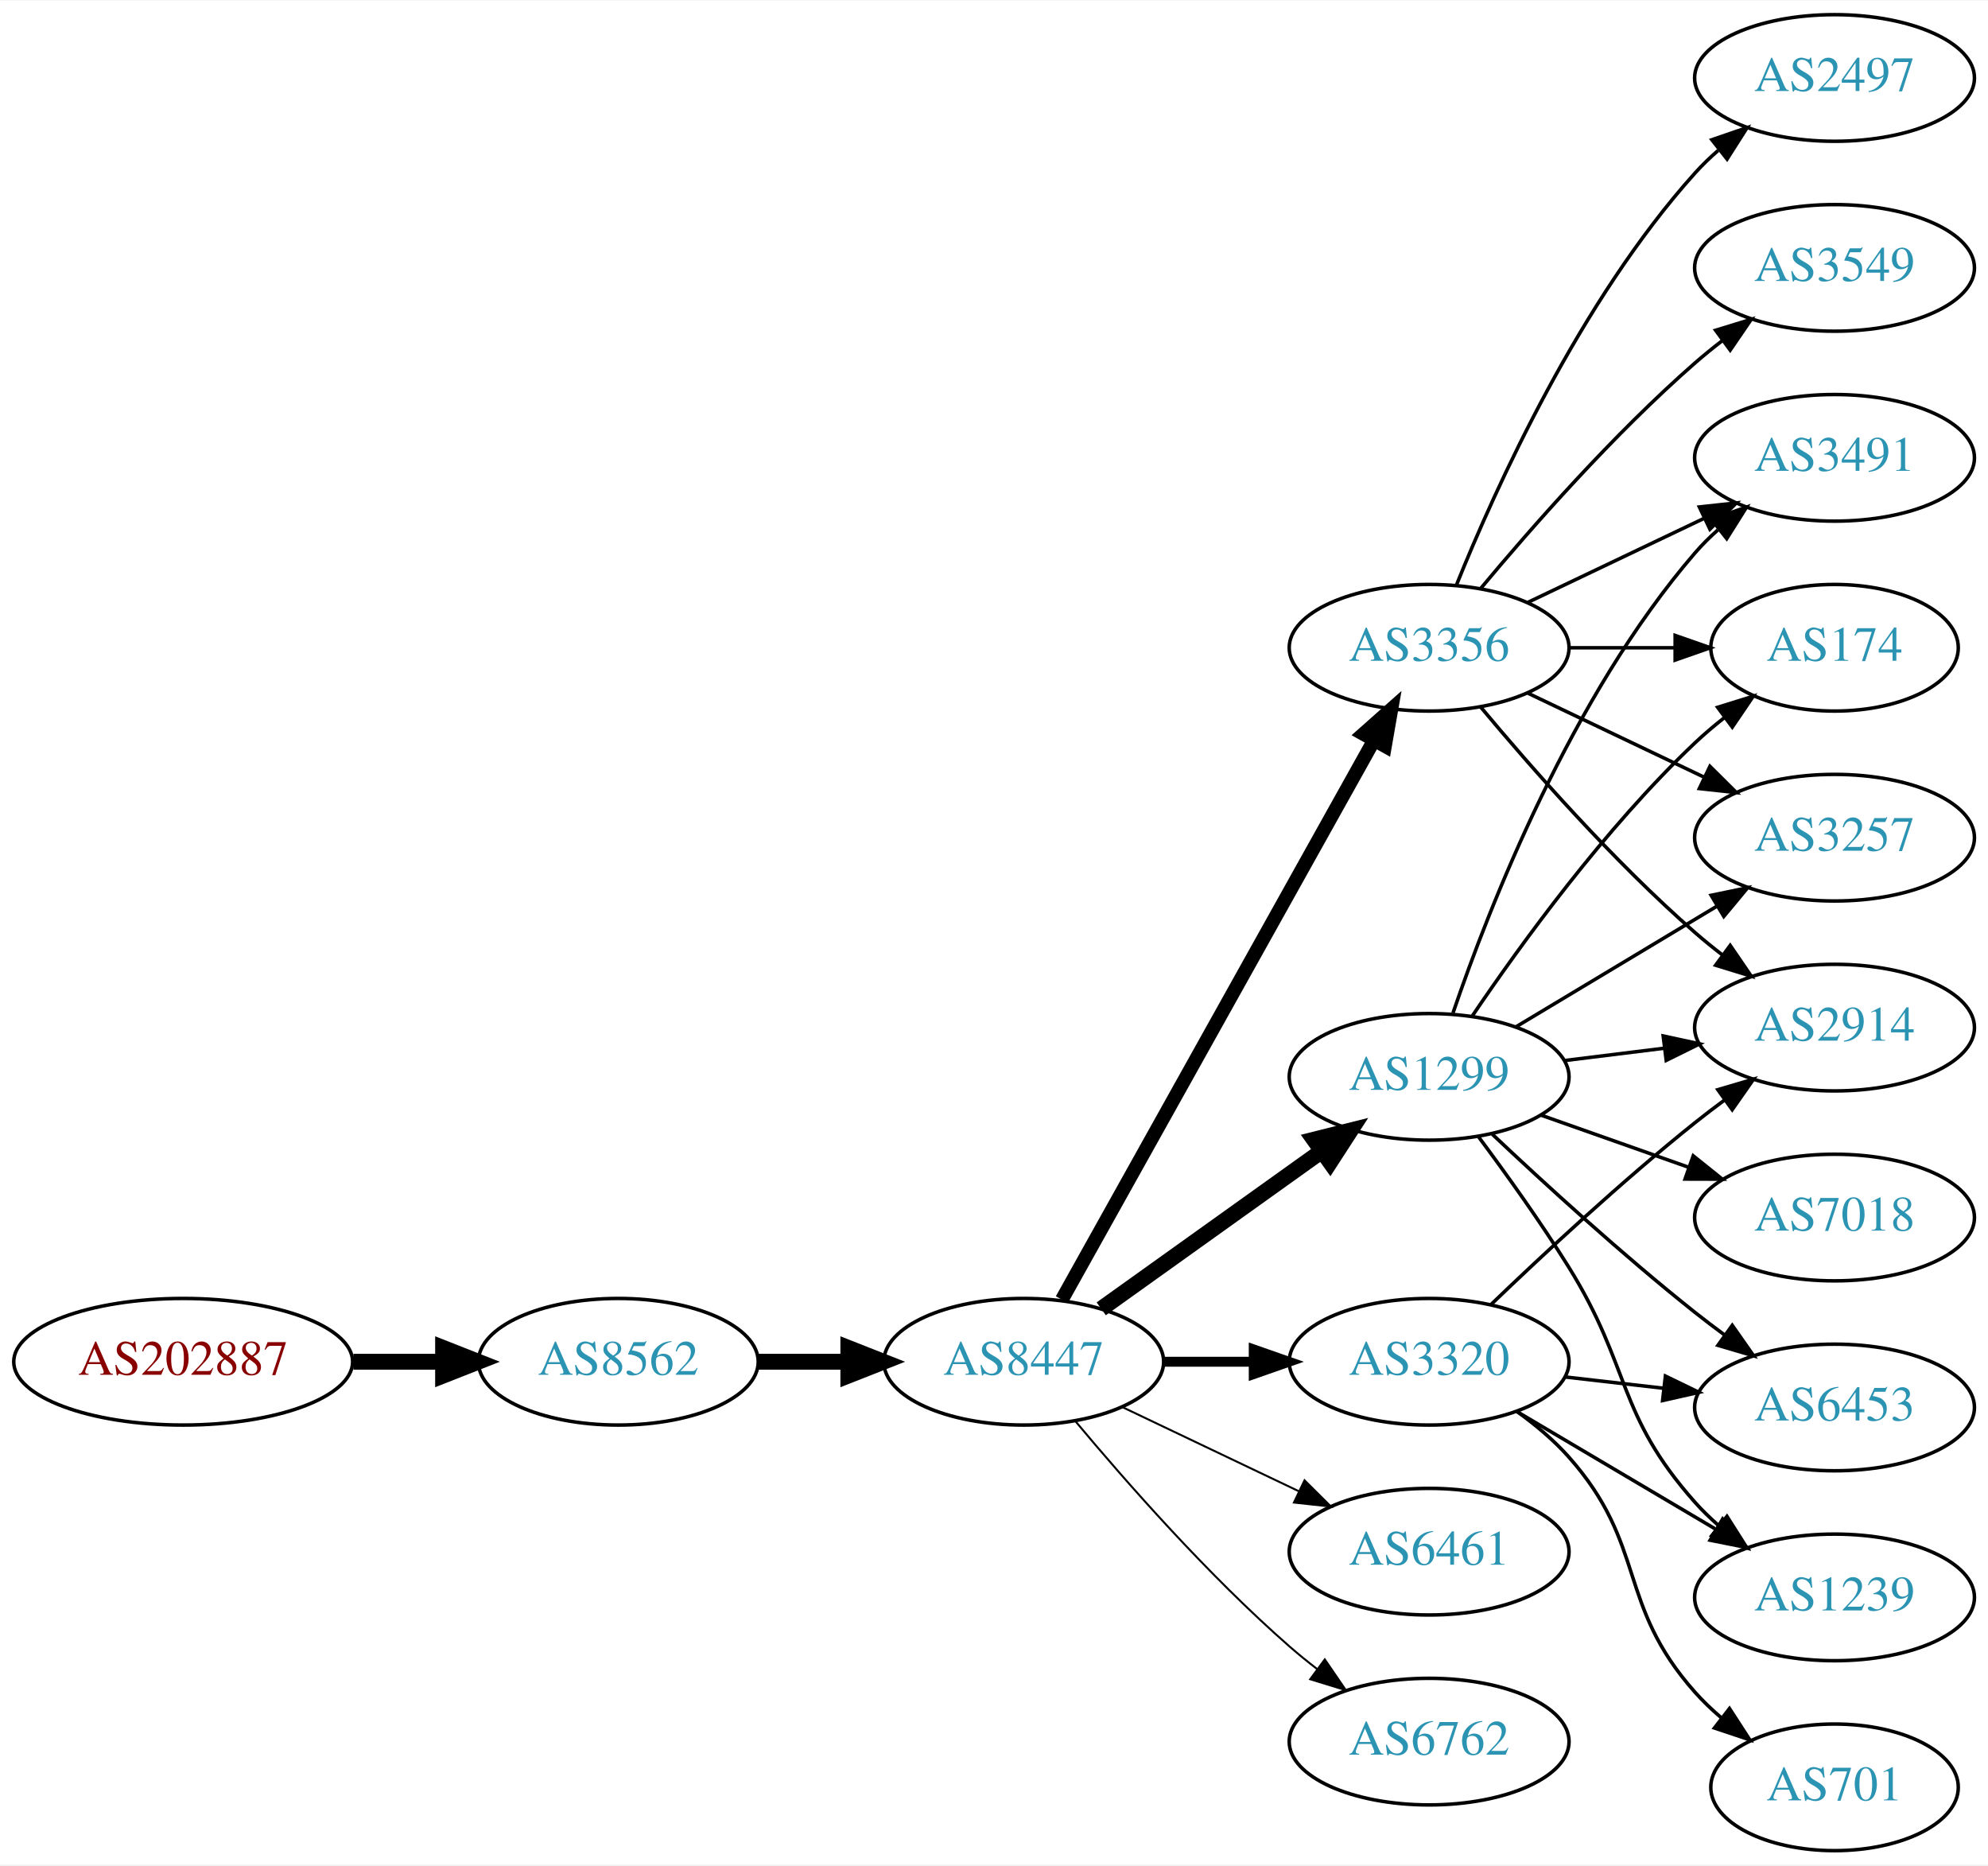
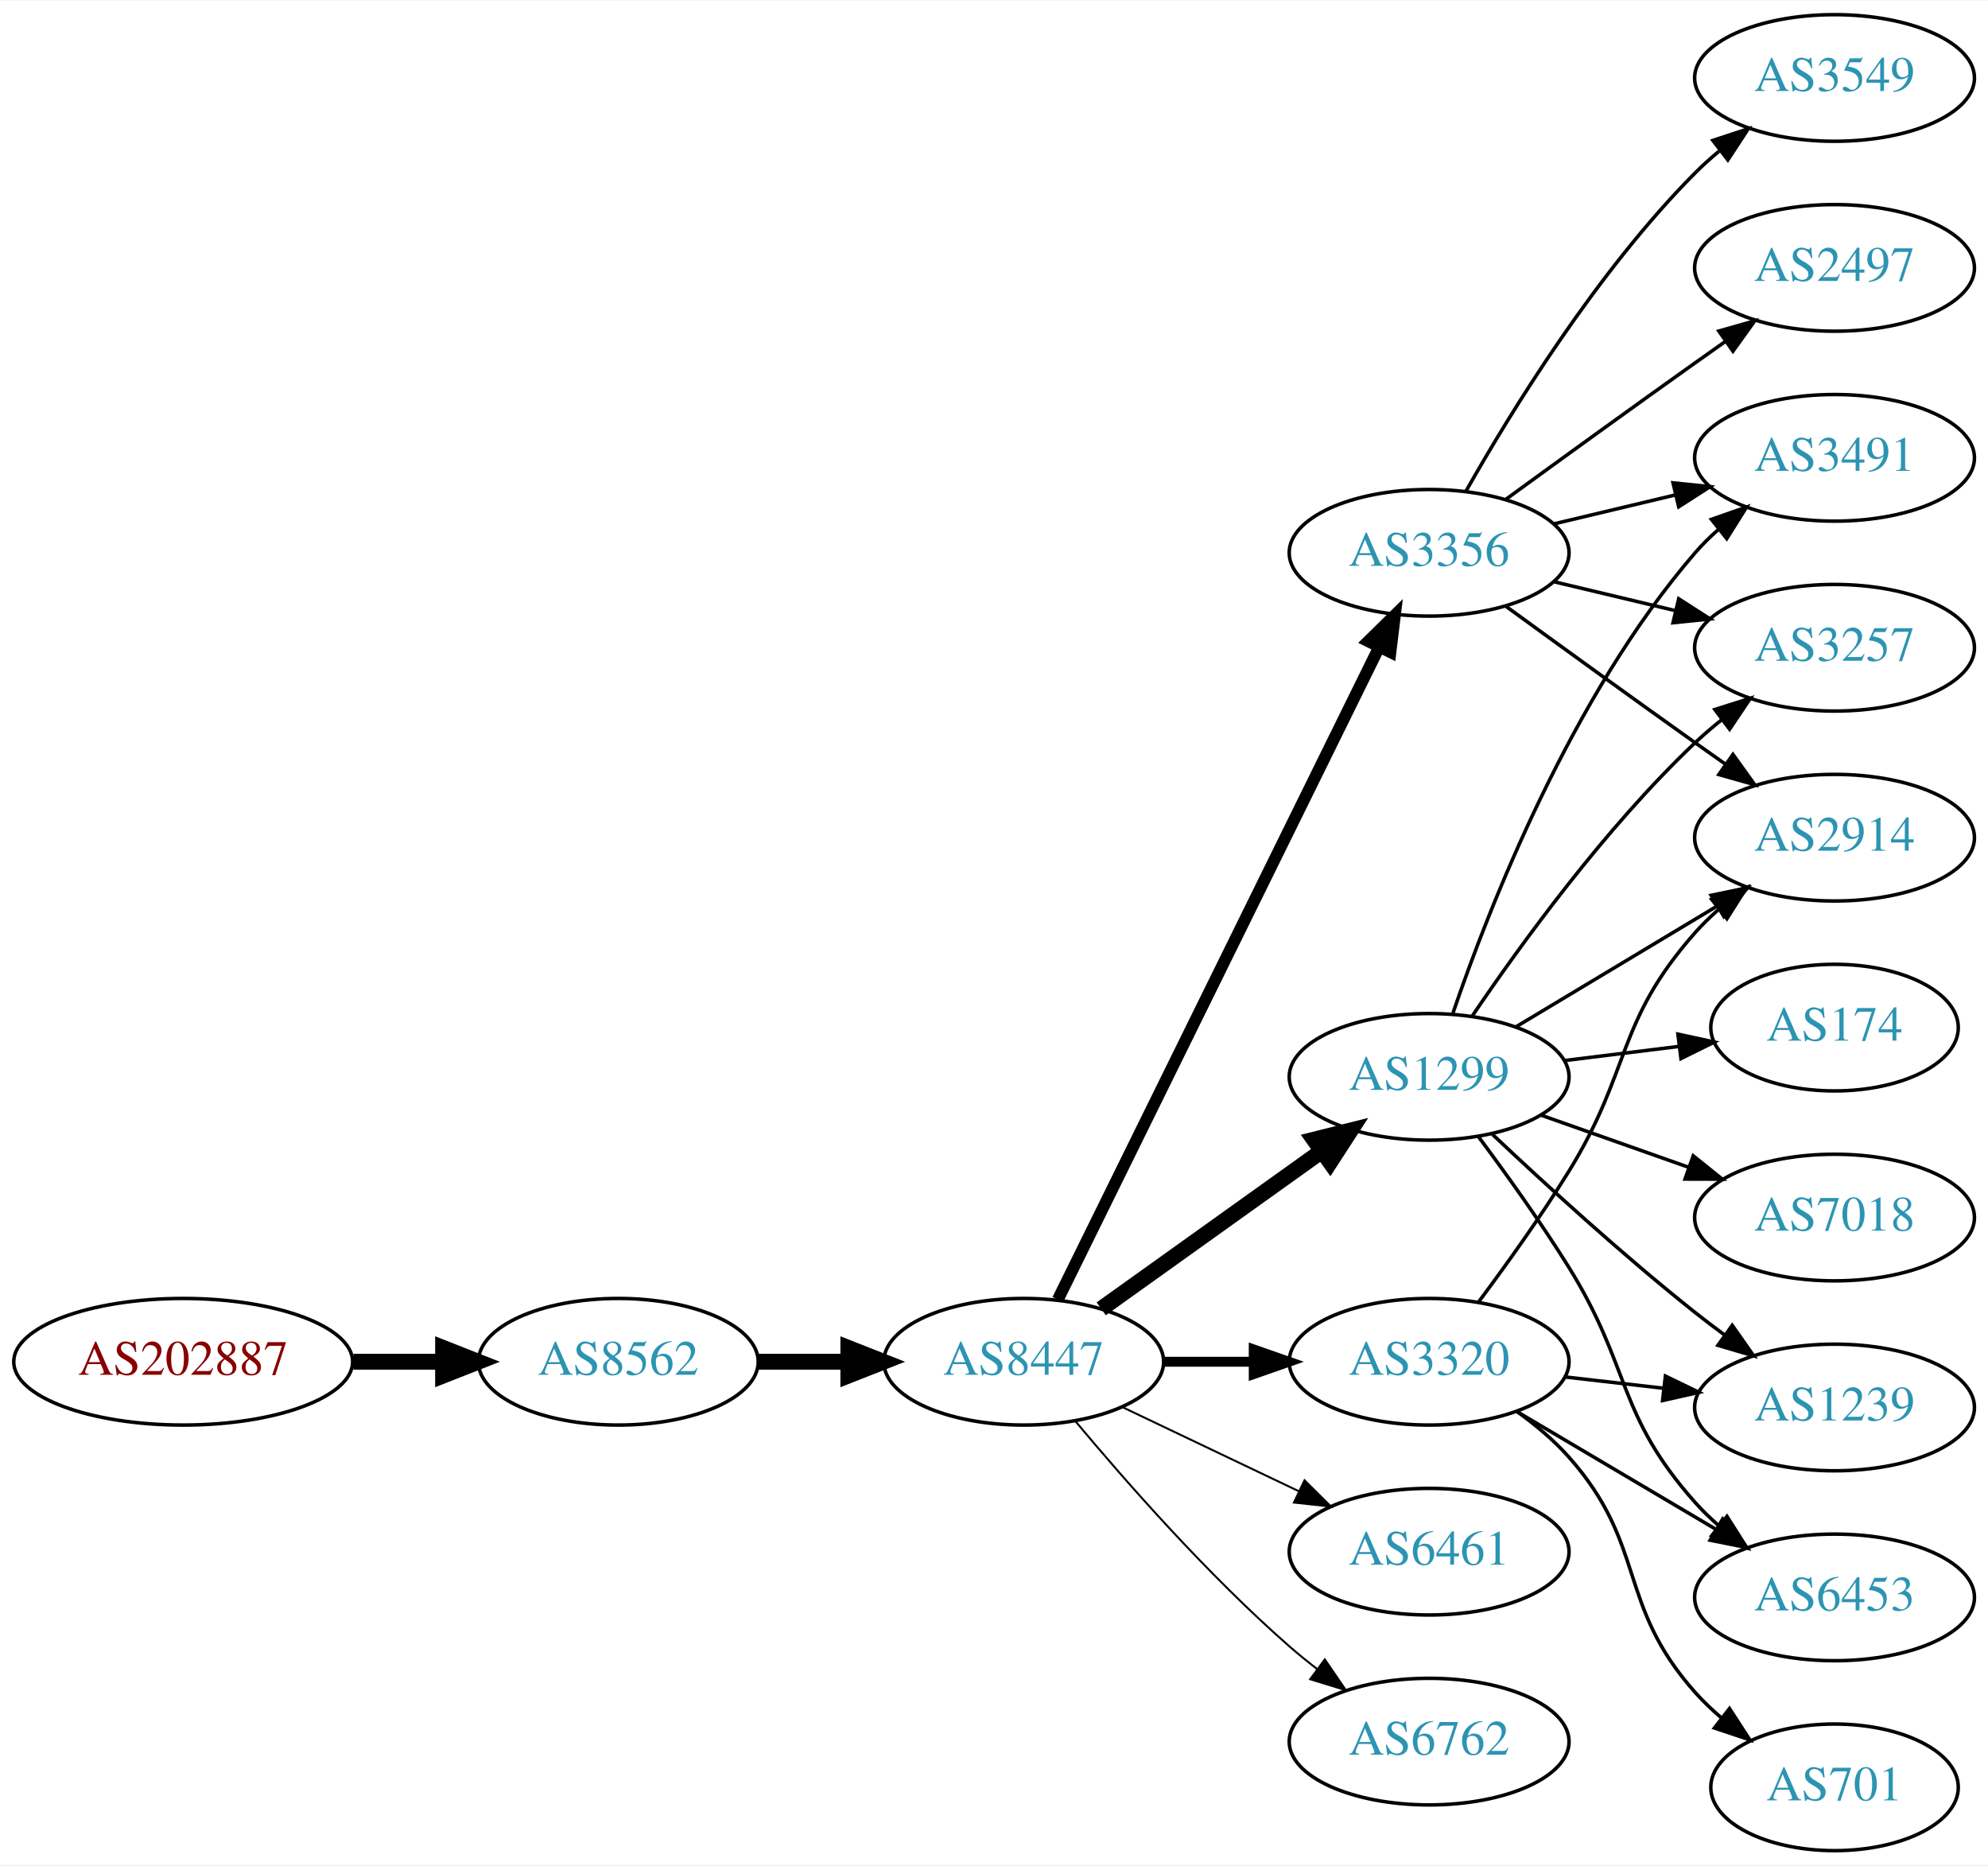
<svg xmlns="http://www.w3.org/2000/svg" xmlns:xlink="http://www.w3.org/1999/xlink" width="565pt" height="530pt" viewBox="0.00 0.00 565.36 530.00">
  <g id="graph0" class="graph" transform="scale(1 1) rotate(0) translate(4 526)">
    <polygon fill="white" stroke="none" points="-4,4 -4,-526 561.363,-526 561.363,4 -4,4" />
    <g id="node1" class="node">
      <g id="a_node1">
        <a xlink:href="/asn/202887" xlink:title="AS202887 ~ PIERER Mobility AG [AT]">
          <ellipse fill="#ffffff" stroke="black" cx="48.096" cy="-139" rx="48.192" ry="18" />
          <text text-anchor="middle" x="48.096" y="-135.3" font-family="Times,serif" font-size="14.00" fill="#880000">AS202887</text>
        </a>
      </g>
    </g>
    <g id="node2" class="node">
      <g id="a_node2">
        <a xlink:href="/asn/8562" xlink:title="AS8562 ~ www.a1.net [AT]">
          <ellipse fill="#ffffff" stroke="black" cx="171.838" cy="-139" rx="39.794" ry="18" />
          <text text-anchor="middle" x="171.838" y="-135.3" font-family="Times,serif" font-size="14.00" fill="#2c94b3">AS8562</text>
        </a>
      </g>
    </g>
    <g id="edge1" class="edge">
      <path fill="none" stroke="black" stroke-width="4.5" d="M96.513,-139C104.867,-139 113.577,-139 121.969,-139" />
      <polygon fill="black" stroke="black" stroke-width="4.5" points="122.004,-142.938 132.004,-139 122.004,-135.063 122.004,-142.938" />
    </g>
    <g id="node3" class="node">
      <g id="a_node3">
        <a xlink:href="/asn/8447" xlink:title="AS8447 ~ A1 Telekom Austria AG [AT]">
          <ellipse fill="#ffffff" stroke="black" cx="287.131" cy="-139" rx="39.794" ry="18" />
          <text text-anchor="middle" x="287.131" y="-135.3" font-family="Times,serif" font-size="14.00" fill="#2c94b3">AS8447</text>
        </a>
      </g>
    </g>
    <g id="edge2" class="edge">
      <path fill="none" stroke="black" stroke-width="4.5" d="M211.51,-139C219.713,-139 228.477,-139 237.009,-139" />
      <polygon fill="black" stroke="black" stroke-width="4.5" points="237.248,-142.938 247.248,-139 237.248,-135.063 237.248,-142.938" />
    </g>
    <g id="node4" class="node">
      <g id="a_node4">
+         <a xlink:href="/asn/3356" xlink:title="AS3356 ~ Level 3 Parent, LLC [US]">
+           <ellipse fill="#ffffff" stroke="black" cx="402.424" cy="-369" rx="39.794" ry="18" />
+           <text text-anchor="middle" x="402.424" y="-365.3" font-family="Times,serif" font-size="14.00" fill="#2c94b3">AS3356</text>
+         </a>
+       </g>
+     </g>
+     <g id="edge3" class="edge">
+       <path fill="none" stroke="black" stroke-width="3.375" d="M296.833,-156.666C316.562,-196.719 364.793,-294.634 388.221,-342.196" />
+       <polygon fill="black" stroke="black" stroke-width="3.375" points="385.134,-343.85 392.692,-351.274 391.413,-340.757 385.134,-343.85" />
+     </g>
+     <g id="node5" class="node">
+       <g id="a_node5">
        <a xlink:href="/asn/3320" xlink:title="AS3320 ~ DTAG [DE]">
          <ellipse fill="#ffffff" stroke="black" cx="402.424" cy="-139" rx="39.794" ry="18" />
          <text text-anchor="middle" x="402.424" y="-135.3" font-family="Times,serif" font-size="14.00" fill="#2c94b3">AS3320</text>
        </a>
      </g>
    </g>
-     <g id="edge3" class="edge">
+     <g id="edge4" class="edge">
      <path fill="none" stroke="black" stroke-width="2.812" d="M326.803,-139C335.006,-139 343.77,-139 352.302,-139" />
      <polygon fill="black" stroke="black" stroke-width="2.812" points="352.541,-142.5 362.541,-139 352.541,-135.5 352.541,-142.5" />
    </g>
-     <g id="node5" class="node">
-       <g id="a_node5">
+     <g id="node6" class="node">
+       <g id="a_node6">
        <a xlink:href="/asn/6461" xlink:title="AS6461 ~ Zayo Bandwidth [US]">
          <ellipse fill="#ffffff" stroke="black" cx="402.424" cy="-85" rx="39.794" ry="18" />
          <text text-anchor="middle" x="402.424" y="-81.3" font-family="Times,serif" font-size="14.00" fill="#2c94b3">AS6461</text>
        </a>
      </g>
    </g>
-     <g id="edge4" class="edge">
+     <g id="edge5" class="edge">
      <path fill="none" stroke="black" stroke-width="0.562" d="M315.267,-126.066C330.261,-118.919 349.082,-109.948 365.306,-102.215" />
      <polygon fill="black" stroke="black" stroke-width="0.562" points="366.988,-105.291 374.509,-97.829 363.976,-98.972 366.988,-105.291" />
-     </g>
-     <g id="node6" class="node">
-       <g id="a_node6">
-         <a xlink:href="/asn/3356" xlink:title="AS3356 ~ Level 3 Parent, LLC [US]">
-           <ellipse fill="#ffffff" stroke="black" cx="402.424" cy="-342" rx="39.794" ry="18" />
-           <text text-anchor="middle" x="402.424" y="-338.3" font-family="Times,serif" font-size="14.00" fill="#2c94b3">AS3356</text>
-         </a>
-       </g>
-     </g>
-     <g id="edge5" class="edge">
-       <path fill="none" stroke="black" stroke-width="3.938" d="M297.987,-156.66C317.957,-192.442 363.285,-273.661 386.744,-315.697" />
-       <polygon fill="black" stroke="black" stroke-width="3.938" points="383.742,-317.499 391.672,-324.526 389.854,-314.088 383.742,-317.499" />
    </g>
    <g id="node7" class="node">
      <g id="a_node7">
        <a xlink:href="/asn/1299" xlink:title="AS1299 ~ Telia Carrier [EU]">
          <ellipse fill="#ffffff" stroke="black" cx="402.424" cy="-220" rx="39.794" ry="18" />
          <text text-anchor="middle" x="402.424" y="-216.3" font-family="Times,serif" font-size="14.00" fill="#2c94b3">AS1299</text>
        </a>
      </g>
    </g>
    <g id="edge6" class="edge">
      <path fill="none" stroke="black" stroke-width="4.5" d="M309.175,-154.046C326.79,-166.639 352.128,-184.755 371.794,-198.816" />
      <polygon fill="black" stroke="black" stroke-width="4.5" points="369.683,-202.147 380.108,-204.76 374.263,-195.741 369.683,-202.147" />
    </g>
    <g id="node8" class="node">
      <g id="a_node8">
        <a xlink:href="/asn/6762" xlink:title="AS6762 ~ TELECOM ITALIA SPARKLE S.p.A. [IT]">
          <ellipse fill="#ffffff" stroke="black" cx="402.424" cy="-31" rx="39.794" ry="18" />
          <text text-anchor="middle" x="402.424" y="-27.3" font-family="Times,serif" font-size="14.00" fill="#2c94b3">AS6762</text>
        </a>
      </g>
    </g>
    <g id="edge7" class="edge">
      <path fill="none" stroke="black" stroke-width="0.562" d="M301.761,-122.183C316.044,-105.071 339.59,-78.255 362.777,-58 365.243,-55.846 367.882,-53.706 370.579,-51.628" />
      <polygon fill="black" stroke="black" stroke-width="0.562" points="372.752,-54.375 378.733,-45.63 368.604,-48.736 372.752,-54.375" />
    </g>
    <g id="node9" class="node">
      <g id="a_node9">
-         <a xlink:href="/asn/6453" xlink:title="AS6453 ~ TATA COMMUNICATIONS (AMERICA) INC [US]">
+         <a xlink:href="/asn/3549" xlink:title="AS3549 ~ Level 3 Parent, LLC [US]">
+           <ellipse fill="#ffffff" stroke="black" cx="517.717" cy="-504" rx="39.794" ry="18" />
+           <text text-anchor="middle" x="517.717" y="-500.3" font-family="Times,serif" font-size="14.00" fill="#2c94b3">AS3549</text>
+         </a>
+       </g>
+     </g>
+     <g id="edge8" class="edge">
+       <path fill="none" stroke="black" d="M412.884,-386.49C425.666,-409.096 450.098,-448.886 478.07,-477 480.181,-479.121 482.477,-481.188 484.863,-483.171" />
+       <polygon fill="black" stroke="black" points="483.115,-486.242 493.178,-489.556 487.378,-480.69 483.115,-486.242" />
+     </g>
+     <g id="node10" class="node">
+       <g id="a_node10">
+         <a xlink:href="/asn/3491" xlink:title="AS3491 ~ PCCW Global, Inc. [US]">
+           <ellipse fill="#ffffff" stroke="black" cx="517.717" cy="-396" rx="39.794" ry="18" />
+           <text text-anchor="middle" x="517.717" y="-392.3" font-family="Times,serif" font-size="14.00" fill="#2c94b3">AS3491</text>
+         </a>
+       </g>
+     </g>
+     <g id="edge9" class="edge">
+       <path fill="none" stroke="black" d="M438.031,-377.248C448.902,-379.838 461.057,-382.735 472.499,-385.462" />
+       <polygon fill="black" stroke="black" points="471.783,-388.889 482.322,-387.803 473.405,-382.08 471.783,-388.889" />
+     </g>
+     <g id="node11" class="node">
+       <g id="a_node11">
+         <a xlink:href="/asn/3257" xlink:title="AS3257 ~ GTT [DE]">
+           <ellipse fill="#ffffff" stroke="black" cx="517.717" cy="-342" rx="39.794" ry="18" />
+           <text text-anchor="middle" x="517.717" y="-338.3" font-family="Times,serif" font-size="14.00" fill="#2c94b3">AS3257</text>
+         </a>
+       </g>
+     </g>
+     <g id="edge10" class="edge">
+       <path fill="none" stroke="black" d="M438.031,-360.752C448.902,-358.162 461.057,-355.265 472.499,-352.538" />
+       <polygon fill="black" stroke="black" points="473.405,-355.92 482.322,-350.197 471.783,-349.111 473.405,-355.92" />
+     </g>
+     <g id="node12" class="node">
+       <g id="a_node12">
+         <a xlink:href="/asn/2497" xlink:title="AS2497 ~ Internet Initiative Japan Inc. [JP]">
+           <ellipse fill="#ffffff" stroke="black" cx="517.717" cy="-450" rx="39.794" ry="18" />
+           <text text-anchor="middle" x="517.717" y="-446.3" font-family="Times,serif" font-size="14.00" fill="#2c94b3">AS2497</text>
+         </a>
+       </g>
+     </g>
+     <g id="edge11" class="edge">
+       <path fill="none" stroke="black" d="M424.272,-384.222C439.206,-395.091 459.82,-410.025 478.07,-423 480.891,-425.005 483.834,-427.085 486.782,-429.159" />
+       <polygon fill="black" stroke="black" points="484.809,-432.05 495.007,-434.926 488.828,-426.319 484.809,-432.05" />
+     </g>
+     <g id="node13" class="node">
+       <g id="a_node13">
+         <a xlink:href="/asn/2914" xlink:title="AS2914 ~ NTT America, Inc. [US]">
+           <ellipse fill="#ffffff" stroke="black" cx="517.717" cy="-288" rx="39.794" ry="18" />
+           <text text-anchor="middle" x="517.717" y="-284.3" font-family="Times,serif" font-size="14.00" fill="#2c94b3">AS2914</text>
+         </a>
+       </g>
+     </g>
+     <g id="edge12" class="edge">
+       <path fill="none" stroke="black" d="M424.272,-353.778C439.206,-342.909 459.82,-327.975 478.07,-315 480.891,-312.995 483.834,-310.915 486.782,-308.841" />
+       <polygon fill="black" stroke="black" points="488.828,-311.681 495.007,-303.074 484.809,-305.95 488.828,-311.681" />
+     </g>
+     <g id="edge14" class="edge">
+       <path fill="none" stroke="black" d="M416.564,-156.105C424.343,-166.529 434.185,-180.255 442.07,-193 460.062,-222.081 455.421,-235.38 478.07,-261 480.052,-263.242 482.257,-265.394 484.579,-267.437" />
+       <polygon fill="black" stroke="black" points="482.767,-270.466 492.78,-273.929 487.112,-264.978 482.767,-270.466" />
+     </g>
+     <g id="node14" class="node">
+       <g id="a_node14">
+         <a xlink:href="/asn/1239" xlink:title="AS1239 ~ Sprint [US]">
          <ellipse fill="#ffffff" stroke="black" cx="517.717" cy="-126" rx="39.794" ry="18" />
-           <text text-anchor="middle" x="517.717" y="-122.3" font-family="Times,serif" font-size="14.00" fill="#2c94b3">AS6453</text>
-         </a>
-       </g>
-     </g>
-     <g id="edge8" class="edge">
+           <text text-anchor="middle" x="517.717" y="-122.3" font-family="Times,serif" font-size="14.00" fill="#2c94b3">AS1239</text>
+         </a>
+       </g>
+     </g>
+     <g id="edge13" class="edge">
      <path fill="none" stroke="black" d="M441.149,-134.671C450.13,-133.641 459.829,-132.528 469.186,-131.454" />
      <polygon fill="black" stroke="black" points="469.621,-134.927 479.157,-130.31 468.823,-127.973 469.621,-134.927" />
    </g>
-     <g id="node10" class="node">
-       <g id="a_node10">
-         <a xlink:href="/asn/2914" xlink:title="AS2914 ~ NTT America, Inc. [US]">
-           <ellipse fill="#ffffff" stroke="black" cx="517.717" cy="-234" rx="39.794" ry="18" />
-           <text text-anchor="middle" x="517.717" y="-230.3" font-family="Times,serif" font-size="14.00" fill="#2c94b3">AS2914</text>
-         </a>
-       </g>
-     </g>
-     <g id="edge9" class="edge">
-       <path fill="none" stroke="black" d="M420.067,-155.312C434.843,-169.51 457.256,-190.363 478.07,-207 480.774,-209.161 483.638,-211.344 486.537,-213.484" />
-       <polygon fill="black" stroke="black" points="484.528,-216.35 494.691,-219.344 488.613,-210.666 484.528,-216.35" />
-     </g>
-     <g id="node11" class="node">
-       <g id="a_node11">
-         <a xlink:href="/asn/1239" xlink:title="AS1239 ~ Sprint [US]">
+     <g id="node15" class="node">
+       <g id="a_node15">
+         <a xlink:href="/asn/6453" xlink:title="AS6453 ~ TATA COMMUNICATIONS (AMERICA) INC [US]">
          <ellipse fill="#ffffff" stroke="black" cx="517.717" cy="-72" rx="39.794" ry="18" />
-           <text text-anchor="middle" x="517.717" y="-68.3" font-family="Times,serif" font-size="14.00" fill="#2c94b3">AS1239</text>
-         </a>
-       </g>
-     </g>
-     <g id="edge10" class="edge">
+           <text text-anchor="middle" x="517.717" y="-68.3" font-family="Times,serif" font-size="14.00" fill="#2c94b3">AS6453</text>
+         </a>
+       </g>
+     </g>
+     <g id="edge15" class="edge">
      <path fill="none" stroke="black" d="M427.45,-124.791C443.823,-115.109 465.71,-102.165 483.714,-91.518" />
      <polygon fill="black" stroke="black" points="485.899,-94.291 492.725,-86.189 482.336,-88.266 485.899,-94.291" />
    </g>
-     <g id="node12" class="node">
-       <g id="a_node12">
+     <g id="node16" class="node">
+       <g id="a_node16">
        <a xlink:href="/asn/701" xlink:title="AS701 ~ UUNET [US]">
          <ellipse fill="#ffffff" stroke="black" cx="517.717" cy="-18" rx="35.194" ry="18" />
          <text text-anchor="middle" x="517.717" y="-14.3" font-family="Times,serif" font-size="14.00" fill="#2c94b3">AS701</text>
        </a>
      </g>
    </g>
-     <g id="edge11" class="edge">
+     <g id="edge16" class="edge">
      <path fill="none" stroke="black" d="M427.339,-124.91C432.582,-121.14 437.827,-116.77 442.07,-112 464.538,-86.743 455.603,-70.257 478.07,-45 480.301,-42.493 482.808,-40.096 485.446,-37.839" />
      <polygon fill="black" stroke="black" points="487.847,-40.406 493.608,-31.514 483.559,-34.873 487.847,-40.406" />
    </g>
-     <g id="edge14" class="edge">
-       <path fill="none" stroke="black" d="M417.054,-325.183C431.336,-308.071 454.883,-281.255 478.07,-261 480.536,-258.846 483.175,-256.706 485.872,-254.628" />
-       <polygon fill="black" stroke="black" points="488.045,-257.375 494.026,-248.63 483.897,-251.736 488.045,-257.375" />
-     </g>
-     <g id="node13" class="node">
-       <g id="a_node13">
-         <a xlink:href="/asn/2497" xlink:title="AS2497 ~ Internet Initiative Japan Inc. [JP]">
-           <ellipse fill="#ffffff" stroke="black" cx="517.717" cy="-504" rx="39.794" ry="18" />
-           <text text-anchor="middle" x="517.717" y="-500.3" font-family="Times,serif" font-size="14.00" fill="#2c94b3">AS2497</text>
-         </a>
-       </g>
-     </g>
-     <g id="edge12" class="edge">
-       <path fill="none" stroke="black" d="M410.172,-359.787C421.223,-387.243 445.276,-440.578 478.07,-477 480.073,-479.224 482.291,-481.363 484.624,-483.397" />
-       <polygon fill="black" stroke="black" points="482.822,-486.433 492.843,-489.873 487.155,-480.935 482.822,-486.433" />
-     </g>
-     <g id="node14" class="node">
-       <g id="a_node14">
-         <a xlink:href="/asn/3549" xlink:title="AS3549 ~ Level 3 Parent, LLC [US]">
-           <ellipse fill="#ffffff" stroke="black" cx="517.717" cy="-450" rx="39.794" ry="18" />
-           <text text-anchor="middle" x="517.717" y="-446.3" font-family="Times,serif" font-size="14.00" fill="#2c94b3">AS3549</text>
-         </a>
-       </g>
-     </g>
-     <g id="edge13" class="edge">
-       <path fill="none" stroke="black" d="M417.054,-358.817C431.336,-375.929 454.883,-402.745 478.07,-423 480.536,-425.154 483.175,-427.294 485.872,-429.372" />
-       <polygon fill="black" stroke="black" points="483.897,-432.264 494.026,-435.37 488.045,-426.625 483.897,-432.264" />
-     </g>
-     <g id="node15" class="node">
-       <g id="a_node15">
-         <a xlink:href="/asn/3491" xlink:title="AS3491 ~ PCCW Global, Inc. [US]">
-           <ellipse fill="#ffffff" stroke="black" cx="517.717" cy="-396" rx="39.794" ry="18" />
-           <text text-anchor="middle" x="517.717" y="-392.3" font-family="Times,serif" font-size="14.00" fill="#2c94b3">AS3491</text>
-         </a>
-       </g>
-     </g>
-     <g id="edge15" class="edge">
-       <path fill="none" stroke="black" d="M430.56,-354.934C445.554,-362.081 464.375,-371.052 480.599,-378.785" />
-       <polygon fill="black" stroke="black" points="479.269,-382.028 489.802,-383.171 482.281,-375.709 479.269,-382.028" />
-     </g>
-     <g id="node16" class="node">
-       <g id="a_node16">
-         <a xlink:href="/asn/174" xlink:title="AS174 ~ Cogent Communications [US]">
-           <ellipse fill="#ffffff" stroke="black" cx="517.717" cy="-342" rx="35.194" ry="18" />
-           <text text-anchor="middle" x="517.717" y="-338.3" font-family="Times,serif" font-size="14.00" fill="#2c94b3">AS174</text>
-         </a>
-       </g>
-     </g>
-     <g id="edge16" class="edge">
-       <path fill="none" stroke="black" d="M442.096,-342C451.801,-342 462.292,-342 472.255,-342" />
-       <polygon fill="black" stroke="black" points="472.391,-345.5 482.391,-342 472.391,-338.5 472.391,-345.5" />
+     <g id="edge21" class="edge">
+       <path fill="none" stroke="black" d="M409.222,-238.196C419.421,-268.077 442.882,-328.284 478.07,-369 480.027,-371.264 482.213,-373.432 484.523,-375.486" />
+       <polygon fill="black" stroke="black" points="482.699,-378.507 492.702,-381.998 487.059,-373.031 482.699,-378.507" />
+     </g>
+     <g id="edge23" class="edge">
+       <path fill="none" stroke="black" d="M414.744,-237.378C428.318,-257.444 452.463,-290.792 478.07,-315 480.449,-317.249 483.029,-319.454 485.687,-321.575" />
+       <polygon fill="black" stroke="black" points="483.68,-324.444 493.781,-327.64 487.877,-318.843 483.68,-324.444" />
+     </g>
+     <g id="edge19" class="edge">
+       <path fill="none" stroke="black" d="M427.174,-234.255C443.79,-244.229 466.187,-257.671 484.423,-268.617" />
+       <polygon fill="black" stroke="black" points="482.623,-271.618 492.998,-273.764 486.225,-265.616 482.623,-271.618" />
+     </g>
+     <g id="edge20" class="edge">
+       <path fill="none" stroke="black" d="M420.399,-203.68C435.201,-189.716 457.47,-169.342 478.07,-153 480.781,-150.849 483.651,-148.672 486.553,-146.537" />
+       <polygon fill="black" stroke="black" points="488.628,-149.356 494.713,-140.683 484.547,-143.669 488.628,-149.356" />
+     </g>
+     <g id="edge22" class="edge">
+       <path fill="none" stroke="black" d="M416.535,-202.878C424.304,-192.447 434.146,-178.721 442.07,-166 459.944,-137.308 455.603,-124.257 478.07,-99 480.059,-96.764 482.268,-94.616 484.594,-92.577" />
+       <polygon fill="black" stroke="black" points="487.126,-95.037 492.801,-86.09 482.786,-89.545 487.126,-95.037" />
    </g>
    <g id="node17" class="node">
      <g id="a_node17">
-         <a xlink:href="/asn/3257" xlink:title="AS3257 ~ GTT [DE]">
-           <ellipse fill="#ffffff" stroke="black" cx="517.717" cy="-288" rx="39.794" ry="18" />
-           <text text-anchor="middle" x="517.717" y="-284.3" font-family="Times,serif" font-size="14.00" fill="#2c94b3">AS3257</text>
+         <a xlink:href="/asn/7018" xlink:title="AS7018 ~ AT&amp;T Services, Inc. [US]">
+           <ellipse fill="#ffffff" stroke="black" cx="517.717" cy="-180" rx="39.794" ry="18" />
+           <text text-anchor="middle" x="517.717" y="-176.3" font-family="Times,serif" font-size="14.00" fill="#2c94b3">AS7018</text>
        </a>
      </g>
    </g>
    <g id="edge17" class="edge">
-       <path fill="none" stroke="black" d="M430.56,-329.066C445.554,-321.919 464.375,-312.948 480.599,-305.215" />
-       <polygon fill="black" stroke="black" points="482.281,-308.291 489.802,-300.829 479.269,-301.972 482.281,-308.291" />
-     </g>
-     <g id="edge22" class="edge">
-       <path fill="none" stroke="black" d="M420.399,-203.68C435.201,-189.716 457.47,-169.342 478.07,-153 480.781,-150.849 483.651,-148.672 486.553,-146.537" />
-       <polygon fill="black" stroke="black" points="488.628,-149.356 494.713,-140.683 484.547,-143.669 488.628,-149.356" />
-     </g>
-     <g id="edge23" class="edge">
-       <path fill="none" stroke="black" d="M440.834,-224.623C449.922,-225.746 459.759,-226.962 469.244,-228.134" />
-       <polygon fill="black" stroke="black" points="468.992,-231.629 479.346,-229.382 469.851,-224.682 468.992,-231.629" />
-     </g>
-     <g id="edge21" class="edge">
-       <path fill="none" stroke="black" d="M416.535,-202.878C424.304,-192.447 434.146,-178.721 442.07,-166 459.944,-137.308 455.603,-124.257 478.07,-99 480.059,-96.764 482.268,-94.616 484.594,-92.577" />
-       <polygon fill="black" stroke="black" points="487.126,-95.037 492.801,-86.09 482.786,-89.545 487.126,-95.037" />
-     </g>
-     <g id="edge24" class="edge">
-       <path fill="none" stroke="black" d="M409.222,-238.196C419.421,-268.077 442.882,-328.284 478.07,-369 480.027,-371.264 482.213,-373.432 484.523,-375.486" />
-       <polygon fill="black" stroke="black" points="482.699,-378.507 492.702,-381.998 487.059,-373.031 482.699,-378.507" />
-     </g>
-     <g id="edge19" class="edge">
-       <path fill="none" stroke="black" d="M414.744,-237.378C428.318,-257.444 452.463,-290.792 478.07,-315 480.646,-317.435 483.457,-319.819 486.349,-322.1" />
-       <polygon fill="black" stroke="black" points="484.471,-325.065 494.588,-328.209 488.64,-319.442 484.471,-325.065" />
-     </g>
-     <g id="edge20" class="edge">
-       <path fill="none" stroke="black" d="M427.174,-234.255C443.79,-244.229 466.187,-257.671 484.423,-268.617" />
-       <polygon fill="black" stroke="black" points="482.623,-271.618 492.998,-273.764 486.225,-265.616 482.623,-271.618" />
+       <path fill="none" stroke="black" d="M434.382,-209.07C447.245,-204.528 462.351,-199.195 476.088,-194.345" />
+       <polygon fill="black" stroke="black" points="477.532,-197.547 485.796,-190.917 475.202,-190.946 477.532,-197.547" />
    </g>
    <g id="node18" class="node">
      <g id="a_node18">
-         <a xlink:href="/asn/7018" xlink:title="AS7018 ~ ATT-INTERNET4 [US]">
-           <ellipse fill="#ffffff" stroke="black" cx="517.717" cy="-180" rx="39.794" ry="18" />
-           <text text-anchor="middle" x="517.717" y="-176.3" font-family="Times,serif" font-size="14.00" fill="#2c94b3">AS7018</text>
+         <a xlink:href="/asn/174" xlink:title="AS174 ~ Cogent Communications [US]">
+           <ellipse fill="#ffffff" stroke="black" cx="517.717" cy="-234" rx="35.194" ry="18" />
+           <text text-anchor="middle" x="517.717" y="-230.3" font-family="Times,serif" font-size="14.00" fill="#2c94b3">AS174</text>
        </a>
      </g>
    </g>
    <g id="edge18" class="edge">
-       <path fill="none" stroke="black" d="M434.382,-209.07C447.245,-204.528 462.351,-199.195 476.088,-194.345" />
-       <polygon fill="black" stroke="black" points="477.532,-197.547 485.796,-190.917 475.202,-190.946 477.532,-197.547" />
+       <path fill="none" stroke="black" d="M440.834,-224.623C451.287,-225.915 462.731,-227.329 473.489,-228.658" />
+       <polygon fill="black" stroke="black" points="473.186,-232.147 483.54,-229.9 474.044,-225.2 473.186,-232.147" />
    </g>
  </g>
</svg>
